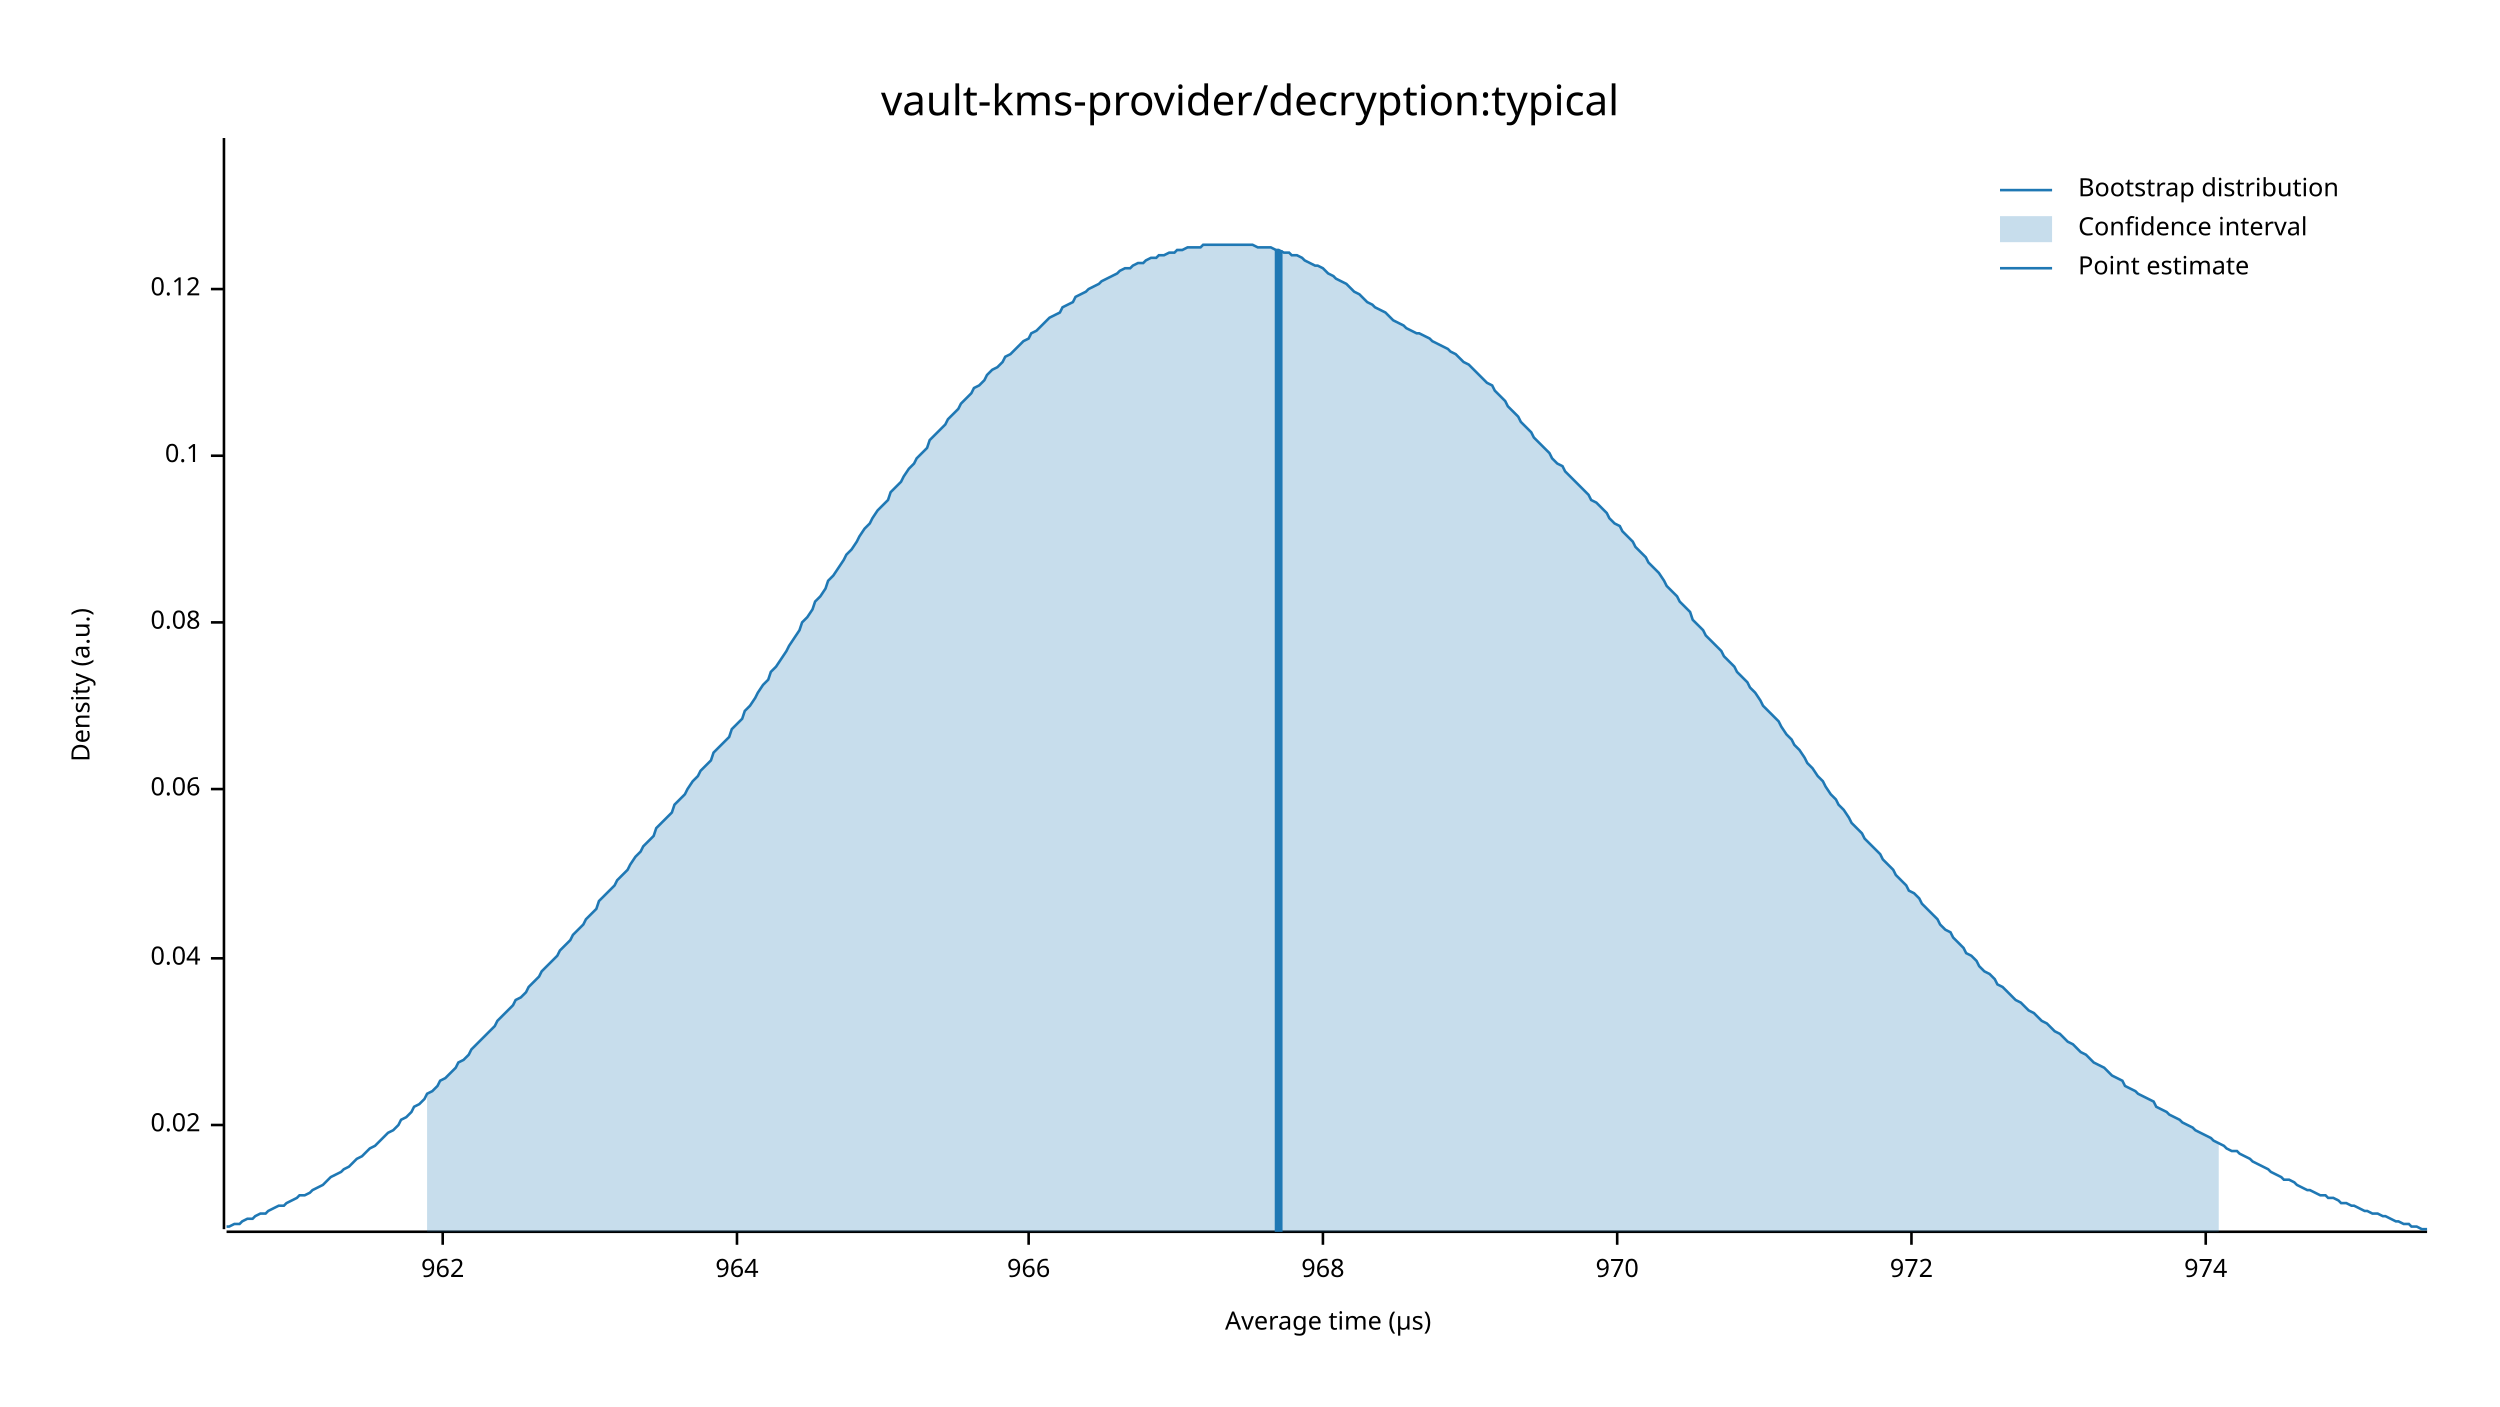
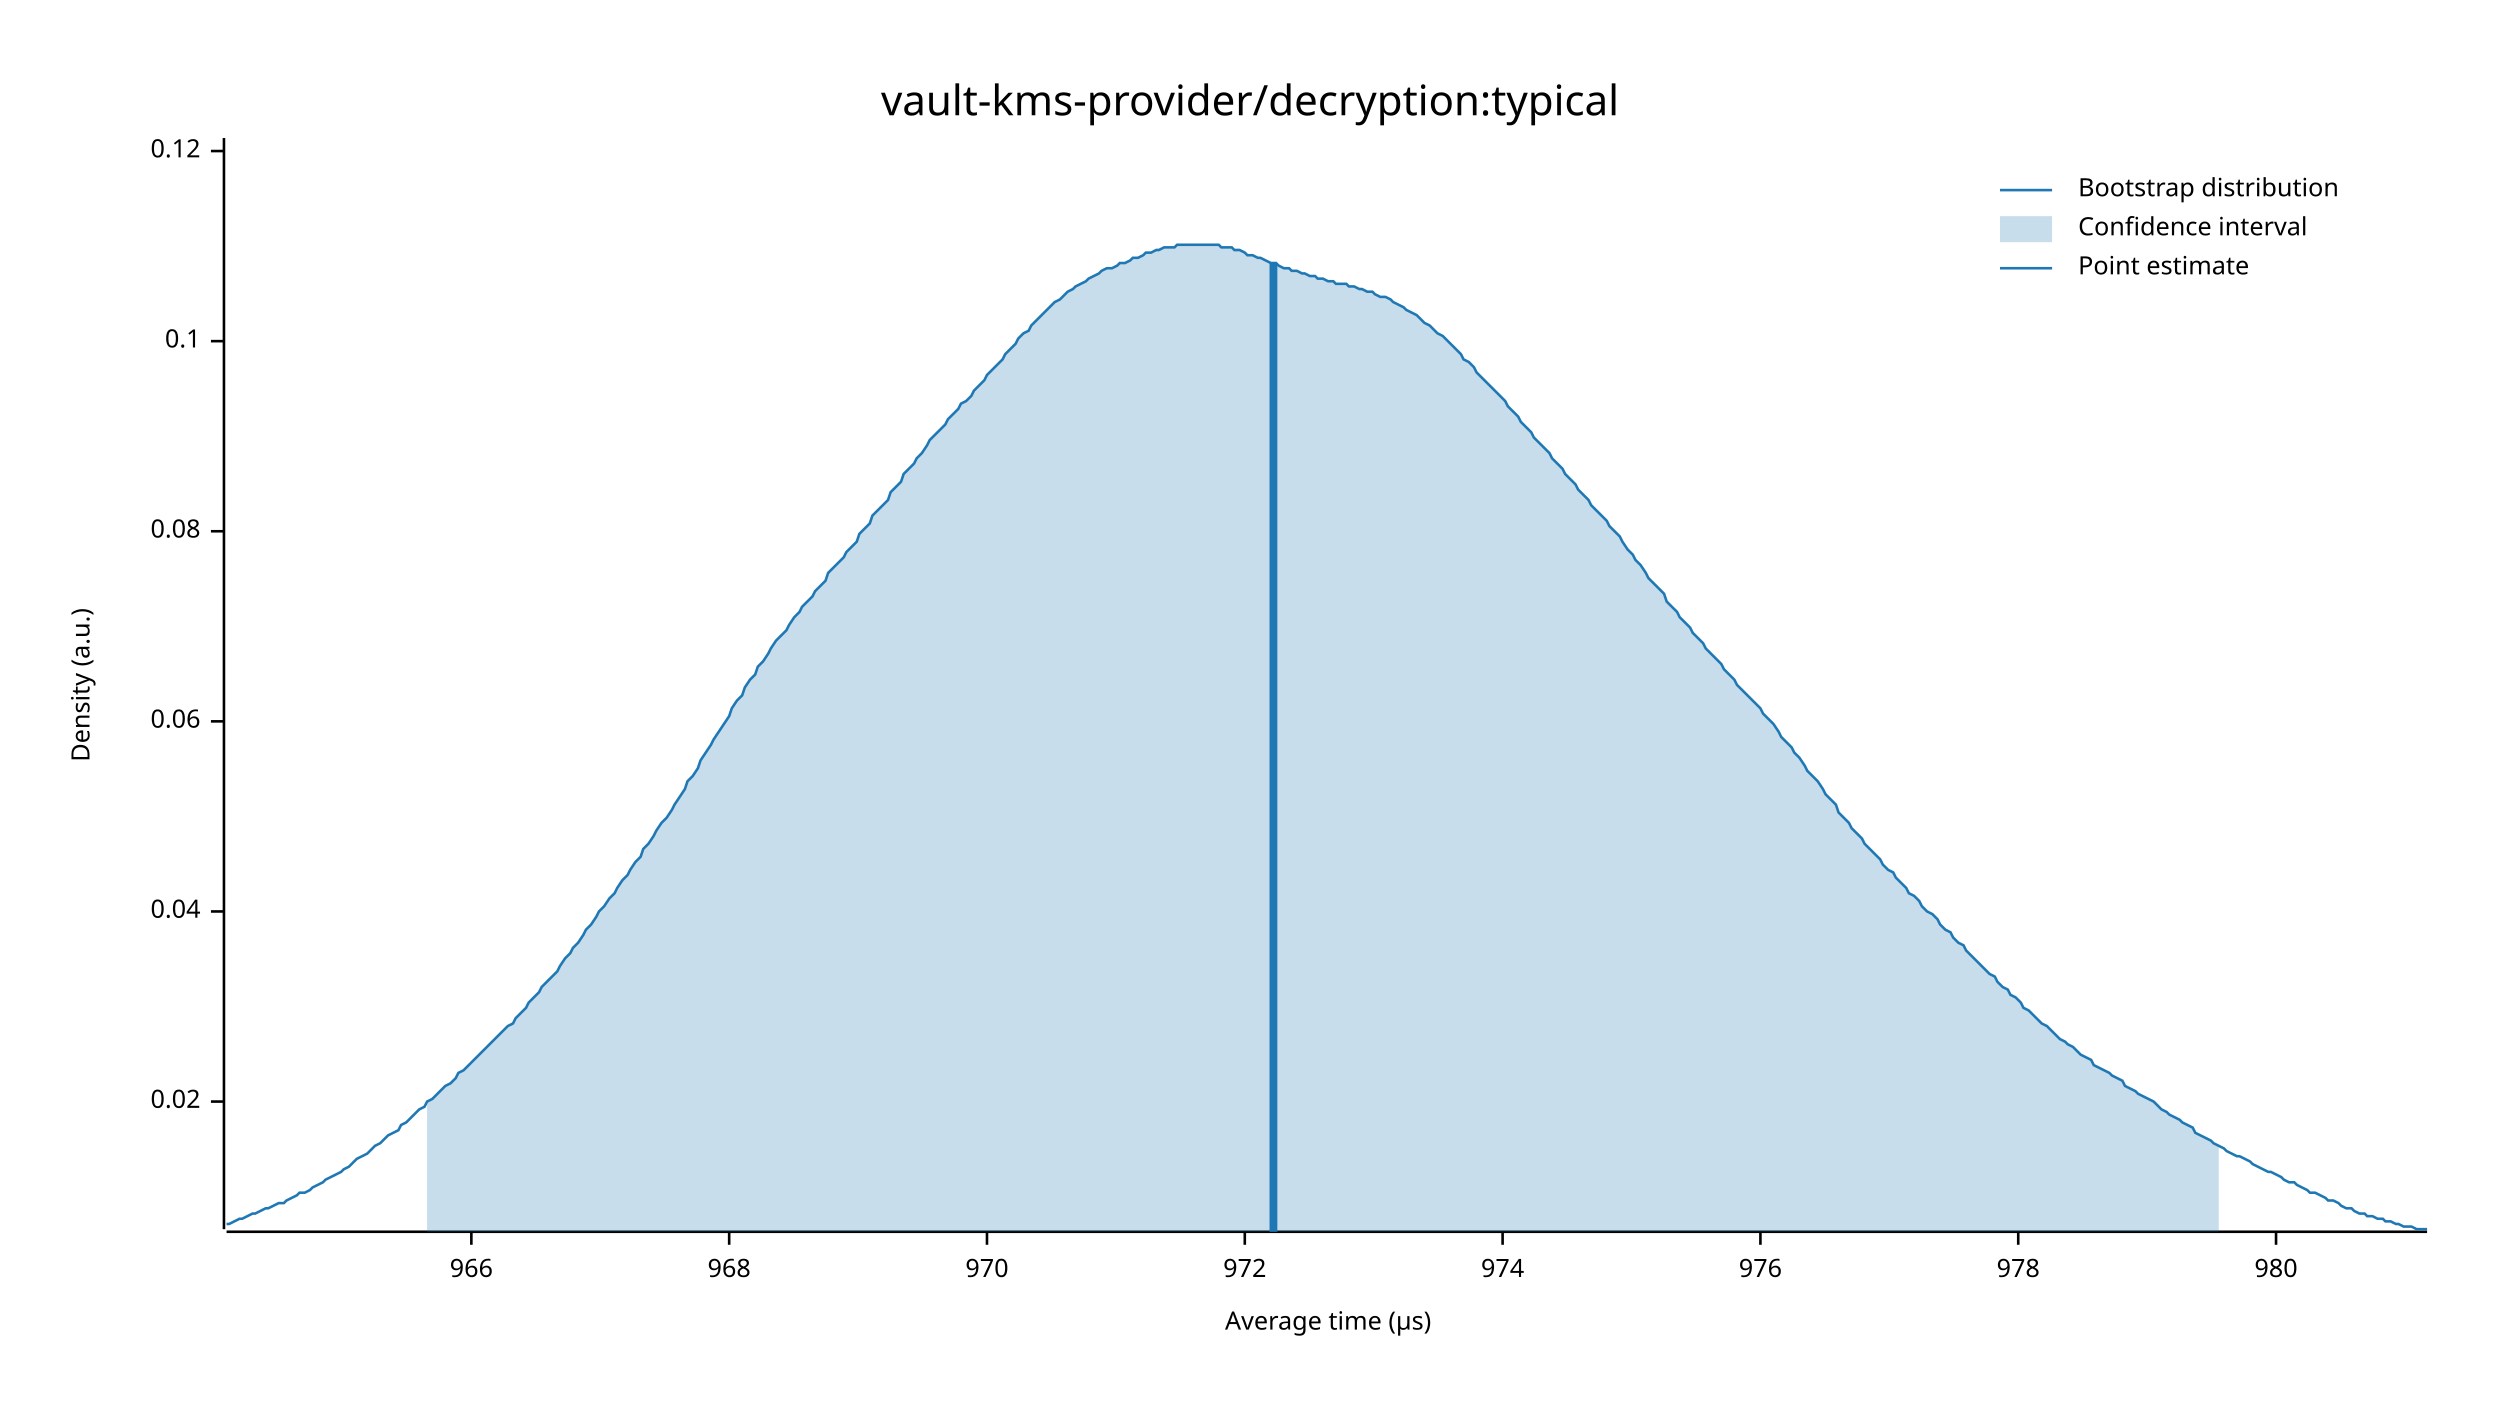
<svg xmlns="http://www.w3.org/2000/svg" width="960" height="540" viewBox="0 0 960 540">
  <text x="480" y="32" dy="0.76em" text-anchor="middle" font-family="sans-serif" font-size="16.129" opacity="1" fill="#000000">
vault-kms-provider/decryption:typical
</text>
  <text x="27" y="263" dy="0.76em" text-anchor="middle" font-family="sans-serif" font-size="9.677" opacity="1" fill="#000000" transform="rotate(270, 27, 263)">
Density (a.u.)
</text>
  <text x="510" y="513" dy="-0.5ex" text-anchor="middle" font-family="sans-serif" font-size="9.677" opacity="1" fill="#000000">
Average time (µs)
</text>
  <polyline fill="none" opacity="1" stroke="#000000" stroke-width="1" points="86,53 86,472 " />
-   <text x="77" y="432" dy="0.5ex" text-anchor="end" font-family="sans-serif" font-size="9.677" opacity="1" fill="#000000">
+   <text x="77" y="423" dy="0.5ex" text-anchor="end" font-family="sans-serif" font-size="9.677" opacity="1" fill="#000000">
0.02
</text>
-   <polyline fill="none" opacity="1" stroke="#000000" stroke-width="1" points="81,432 86,432 " />
-   <text x="77" y="368" dy="0.5ex" text-anchor="end" font-family="sans-serif" font-size="9.677" opacity="1" fill="#000000">
+   <polyline fill="none" opacity="1" stroke="#000000" stroke-width="1" points="81,423 86,423 " />
+   <text x="77" y="350" dy="0.5ex" text-anchor="end" font-family="sans-serif" font-size="9.677" opacity="1" fill="#000000">
0.04
</text>
-   <polyline fill="none" opacity="1" stroke="#000000" stroke-width="1" points="81,368 86,368 " />
-   <text x="77" y="303" dy="0.5ex" text-anchor="end" font-family="sans-serif" font-size="9.677" opacity="1" fill="#000000">
+   <polyline fill="none" opacity="1" stroke="#000000" stroke-width="1" points="81,350 86,350 " />
+   <text x="77" y="277" dy="0.5ex" text-anchor="end" font-family="sans-serif" font-size="9.677" opacity="1" fill="#000000">
0.06
</text>
-   <polyline fill="none" opacity="1" stroke="#000000" stroke-width="1" points="81,303 86,303 " />
-   <text x="77" y="239" dy="0.5ex" text-anchor="end" font-family="sans-serif" font-size="9.677" opacity="1" fill="#000000">
+   <polyline fill="none" opacity="1" stroke="#000000" stroke-width="1" points="81,277 86,277 " />
+   <text x="77" y="204" dy="0.5ex" text-anchor="end" font-family="sans-serif" font-size="9.677" opacity="1" fill="#000000">
0.08
</text>
-   <polyline fill="none" opacity="1" stroke="#000000" stroke-width="1" points="81,239 86,239 " />
-   <text x="77" y="175" dy="0.5ex" text-anchor="end" font-family="sans-serif" font-size="9.677" opacity="1" fill="#000000">
+   <polyline fill="none" opacity="1" stroke="#000000" stroke-width="1" points="81,204 86,204 " />
+   <text x="77" y="131" dy="0.5ex" text-anchor="end" font-family="sans-serif" font-size="9.677" opacity="1" fill="#000000">
0.1
</text>
-   <polyline fill="none" opacity="1" stroke="#000000" stroke-width="1" points="81,175 86,175 " />
-   <text x="77" y="111" dy="0.5ex" text-anchor="end" font-family="sans-serif" font-size="9.677" opacity="1" fill="#000000">
+   <polyline fill="none" opacity="1" stroke="#000000" stroke-width="1" points="81,131 86,131 " />
+   <text x="77" y="58" dy="0.5ex" text-anchor="end" font-family="sans-serif" font-size="9.677" opacity="1" fill="#000000">
0.12
</text>
-   <polyline fill="none" opacity="1" stroke="#000000" stroke-width="1" points="81,111 86,111 " />
+   <polyline fill="none" opacity="1" stroke="#000000" stroke-width="1" points="81,58 86,58 " />
  <polyline fill="none" opacity="1" stroke="#000000" stroke-width="1" points="87,473 932,473 " />
-   <text x="170" y="483" dy="0.76em" text-anchor="middle" font-family="sans-serif" font-size="9.677" opacity="1" fill="#000000">
- 962
- </text>
-   <polyline fill="none" opacity="1" stroke="#000000" stroke-width="1" points="170,473 170,478 " />
-   <text x="283" y="483" dy="0.76em" text-anchor="middle" font-family="sans-serif" font-size="9.677" opacity="1" fill="#000000">
- 964
- </text>
-   <polyline fill="none" opacity="1" stroke="#000000" stroke-width="1" points="283,473 283,478 " />
-   <text x="395" y="483" dy="0.76em" text-anchor="middle" font-family="sans-serif" font-size="9.677" opacity="1" fill="#000000">
+   <text x="181" y="483" dy="0.76em" text-anchor="middle" font-family="sans-serif" font-size="9.677" opacity="1" fill="#000000">
966
</text>
-   <polyline fill="none" opacity="1" stroke="#000000" stroke-width="1" points="395,473 395,478 " />
-   <text x="508" y="483" dy="0.76em" text-anchor="middle" font-family="sans-serif" font-size="9.677" opacity="1" fill="#000000">
+   <polyline fill="none" opacity="1" stroke="#000000" stroke-width="1" points="181,473 181,478 " />
+   <text x="280" y="483" dy="0.76em" text-anchor="middle" font-family="sans-serif" font-size="9.677" opacity="1" fill="#000000">
968
</text>
-   <polyline fill="none" opacity="1" stroke="#000000" stroke-width="1" points="508,473 508,478 " />
-   <text x="621" y="483" dy="0.76em" text-anchor="middle" font-family="sans-serif" font-size="9.677" opacity="1" fill="#000000">
+   <polyline fill="none" opacity="1" stroke="#000000" stroke-width="1" points="280,473 280,478 " />
+   <text x="379" y="483" dy="0.76em" text-anchor="middle" font-family="sans-serif" font-size="9.677" opacity="1" fill="#000000">
970
</text>
-   <polyline fill="none" opacity="1" stroke="#000000" stroke-width="1" points="621,473 621,478 " />
-   <text x="734" y="483" dy="0.76em" text-anchor="middle" font-family="sans-serif" font-size="9.677" opacity="1" fill="#000000">
+   <polyline fill="none" opacity="1" stroke="#000000" stroke-width="1" points="379,473 379,478 " />
+   <text x="478" y="483" dy="0.76em" text-anchor="middle" font-family="sans-serif" font-size="9.677" opacity="1" fill="#000000">
972
</text>
-   <polyline fill="none" opacity="1" stroke="#000000" stroke-width="1" points="734,473 734,478 " />
-   <text x="847" y="483" dy="0.76em" text-anchor="middle" font-family="sans-serif" font-size="9.677" opacity="1" fill="#000000">
+   <polyline fill="none" opacity="1" stroke="#000000" stroke-width="1" points="478,473 478,478 " />
+   <text x="577" y="483" dy="0.76em" text-anchor="middle" font-family="sans-serif" font-size="9.677" opacity="1" fill="#000000">
974
</text>
-   <polyline fill="none" opacity="1" stroke="#000000" stroke-width="1" points="847,473 847,478 " />
-   <polyline fill="none" opacity="1" stroke="#1F78B4" stroke-width="1" points="87,471 88,471 90,470 92,470 93,469 95,468 97,468 98,467 100,466 102,466 103,465 105,464 107,463 109,463 110,462 112,461 114,460 115,459 117,459 119,458 120,457 122,456 124,455 125,454 127,452 129,451 131,450 132,449 134,448 136,446 137,445 139,444 141,442 142,441 144,440 146,438 147,437 149,435 151,434 153,432 154,430 156,429 158,427 159,425 161,424 163,422 164,420 166,419 168,417 169,415 171,414 173,412 175,410 176,408 178,407 180,405 181,403 183,401 185,399 186,398 188,396 190,394 191,392 193,390 195,388 197,386 198,384 200,383 202,381 203,379 205,377 207,375 208,373 210,371 212,369 214,367 215,365 217,363 219,361 220,359 222,357 224,355 225,353 227,351 229,349 230,346 232,344 234,342 236,340 237,338 239,336 241,334 242,332 244,329 246,327 247,325 249,323 251,321 252,318 254,316 256,314 258,312 259,309 261,307 263,305 264,303 266,300 268,298 269,296 271,294 273,292 274,289 276,287 278,285 280,283 281,280 283,278 285,276 286,273 288,271 290,268 291,266 293,263 295,261 296,258 298,256 300,253 302,250 303,248 305,245 307,242 308,239 310,237 312,234 313,231 315,229 317,226 318,223 320,221 322,218 324,215 325,213 327,211 329,208 330,206 332,203 334,201 335,199 337,196 339,194 341,192 342,189 344,187 346,185 347,183 349,180 351,178 352,176 354,174 356,172 357,169 359,167 361,165 363,163 364,161 366,159 368,157 369,155 371,153 373,151 374,149 376,148 378,146 379,144 381,142 383,141 385,139 386,137 388,136 390,134 391,133 393,131 395,130 396,128 398,127 400,125 401,124 403,122 405,121 407,120 408,118 410,117 412,116 413,114 415,113 417,112 418,111 420,110 422,109 423,108 425,107 427,106 429,105 430,104 432,103 434,103 435,102 437,101 439,101 440,100 442,99 444,99 445,98 447,98 449,97 451,97 452,96 454,96 456,95 457,95 459,95 461,95 462,94 464,94 466,94 468,94 469,94 471,94 473,94 474,94 476,94 478,94 479,94 481,94 483,95 484,95 486,95 488,95 490,96 491,96 493,97 495,97 496,98 498,98 500,99 501,100 503,101 505,102 506,102 508,103 510,105 512,106 513,107 515,108 517,109 518,110 520,112 522,113 523,114 525,116 527,117 528,118 530,119 532,120 534,122 535,123 537,124 539,125 540,126 542,127 544,128 545,128 547,129 549,130 550,131 552,132 554,133 556,134 557,135 559,136 561,138 562,139 564,140 566,142 567,143 569,145 571,147 573,148 574,150 576,152 578,154 579,156 581,158 583,160 584,162 586,164 588,166 589,168 591,170 593,172 595,174 596,176 598,178 600,179 601,181 603,183 605,185 606,186 608,188 610,190 611,192 613,193 615,195 617,197 618,199 620,201 622,202 623,204 625,206 627,208 628,210 630,212 632,214 633,216 635,218 637,220 639,223 640,225 642,227 644,229 645,231 647,233 649,235 650,238 652,240 654,242 655,244 657,246 659,248 661,250 662,252 664,254 666,256 667,258 669,260 671,262 672,264 674,266 676,269 677,271 679,273 681,275 683,277 684,279 686,282 688,284 689,286 691,288 693,291 694,293 696,295 698,298 700,300 701,302 703,305 705,307 706,309 708,311 710,314 711,316 713,318 715,320 716,322 718,324 720,326 722,328 723,330 725,332 727,334 728,336 730,338 732,340 733,342 735,343 737,345 738,347 740,349 742,351 744,353 745,355 747,357 749,358 750,360 752,362 754,364 755,366 757,367 759,369 760,371 762,373 764,374 766,376 767,378 769,379 771,381 772,382 774,384 776,385 777,386 779,388 781,389 782,390 784,392 786,393 788,395 789,396 791,397 793,399 794,400 796,401 798,403 799,404 801,405 803,407 804,408 806,409 808,410 810,412 811,413 813,414 815,415 816,417 818,418 820,419 821,420 823,421 825,422 827,423 828,425 830,426 832,427 833,428 835,429 837,430 838,431 840,432 842,433 843,434 845,435 847,436 849,437 850,438 852,439 854,440 855,441 857,442 859,442 860,443 862,444 864,445 865,446 867,447 869,448 871,449 872,450 874,451 876,452 877,453 879,453 881,454 882,455 884,456 886,457 887,457 889,458 891,459 893,459 894,460 896,460 898,461 899,462 901,462 903,463 904,463 906,464 908,465 909,465 911,466 913,466 915,467 916,467 918,468 920,469 921,469 923,470 925,470 926,471 928,471 930,472 932,472 " />
-   <polygon opacity="0.25" fill="#1F78B4" points="164,420 166,419 168,417 169,415 171,414 173,412 175,410 176,408 178,407 180,405 181,403 183,401 185,399 186,398 188,396 190,394 191,392 193,390 195,388 197,386 198,384 200,383 202,381 203,379 205,377 207,375 208,373 210,371 212,369 214,367 215,365 217,363 219,361 220,359 222,357 224,355 225,353 227,351 229,349 230,346 232,344 234,342 236,340 237,338 239,336 241,334 242,332 244,329 246,327 247,325 249,323 251,321 252,318 254,316 256,314 258,312 259,309 261,307 263,305 264,303 266,300 268,298 269,296 271,294 273,292 274,289 276,287 278,285 280,283 281,280 283,278 285,276 286,273 288,271 290,268 291,266 293,263 295,261 296,258 298,256 300,253 302,250 303,248 305,245 307,242 308,239 310,237 312,234 313,231 315,229 317,226 318,223 320,221 322,218 324,215 325,213 327,211 329,208 330,206 332,203 334,201 335,199 337,196 339,194 341,192 342,189 344,187 346,185 347,183 349,180 351,178 352,176 354,174 356,172 357,169 359,167 361,165 363,163 364,161 366,159 368,157 369,155 371,153 373,151 374,149 376,148 378,146 379,144 381,142 383,141 385,139 386,137 388,136 390,134 391,133 393,131 395,130 396,128 398,127 400,125 401,124 403,122 405,121 407,120 408,118 410,117 412,116 413,114 415,113 417,112 418,111 420,110 422,109 423,108 425,107 427,106 429,105 430,104 432,103 434,103 435,102 437,101 439,101 440,100 442,99 444,99 445,98 447,98 449,97 451,97 452,96 454,96 456,95 457,95 459,95 461,95 462,94 464,94 466,94 468,94 469,94 471,94 473,94 474,94 476,94 478,94 479,94 481,94 483,95 484,95 486,95 488,95 490,96 491,96 493,97 495,97 496,98 498,98 500,99 501,100 503,101 505,102 506,102 508,103 510,105 512,106 513,107 515,108 517,109 518,110 520,112 522,113 523,114 525,116 527,117 528,118 530,119 532,120 534,122 535,123 537,124 539,125 540,126 542,127 544,128 545,128 547,129 549,130 550,131 552,132 554,133 556,134 557,135 559,136 561,138 562,139 564,140 566,142 567,143 569,145 571,147 573,148 574,150 576,152 578,154 579,156 581,158 583,160 584,162 586,164 588,166 589,168 591,170 593,172 595,174 596,176 598,178 600,179 601,181 603,183 605,185 606,186 608,188 610,190 611,192 613,193 615,195 617,197 618,199 620,201 622,202 623,204 625,206 627,208 628,210 630,212 632,214 633,216 635,218 637,220 639,223 640,225 642,227 644,229 645,231 647,233 649,235 650,238 652,240 654,242 655,244 657,246 659,248 661,250 662,252 664,254 666,256 667,258 669,260 671,262 672,264 674,266 676,269 677,271 679,273 681,275 683,277 684,279 686,282 688,284 689,286 691,288 693,291 694,293 696,295 698,298 700,300 701,302 703,305 705,307 706,309 708,311 710,314 711,316 713,318 715,320 716,322 718,324 720,326 722,328 723,330 725,332 727,334 728,336 730,338 732,340 733,342 735,343 737,345 738,347 740,349 742,351 744,353 745,355 747,357 749,358 750,360 752,362 754,364 755,366 757,367 759,369 760,371 762,373 764,374 766,376 767,378 769,379 771,381 772,382 774,384 776,385 777,386 779,388 781,389 782,390 784,392 786,393 788,395 789,396 791,397 793,399 794,400 796,401 798,403 799,404 801,405 803,407 804,408 806,409 808,410 810,412 811,413 813,414 815,415 816,417 818,418 820,419 821,420 823,421 825,422 827,423 828,425 830,426 832,427 833,428 835,429 837,430 838,431 840,432 842,433 843,434 845,435 847,436 849,437 850,438 852,439 852,473 164,473 " />
-   <polyline fill="none" opacity="1" stroke="#1F78B4" stroke-width="3" points="491,473 491,96 " />
+   <polyline fill="none" opacity="1" stroke="#000000" stroke-width="1" points="577,473 577,478 " />
+   <text x="676" y="483" dy="0.76em" text-anchor="middle" font-family="sans-serif" font-size="9.677" opacity="1" fill="#000000">
+ 976
+ </text>
+   <polyline fill="none" opacity="1" stroke="#000000" stroke-width="1" points="676,473 676,478 " />
+   <text x="775" y="483" dy="0.76em" text-anchor="middle" font-family="sans-serif" font-size="9.677" opacity="1" fill="#000000">
+ 978
+ </text>
+   <polyline fill="none" opacity="1" stroke="#000000" stroke-width="1" points="775,473 775,478 " />
+   <text x="874" y="483" dy="0.76em" text-anchor="middle" font-family="sans-serif" font-size="9.677" opacity="1" fill="#000000">
+ 980
+ </text>
+   <polyline fill="none" opacity="1" stroke="#000000" stroke-width="1" points="874,473 874,478 " />
+   <polyline fill="none" opacity="1" stroke="#1F78B4" stroke-width="1" points="87,470 88,470 90,469 92,468 93,468 95,467 97,466 98,466 100,465 102,464 103,464 105,463 107,462 109,462 110,461 112,460 114,459 115,458 117,458 119,457 120,456 122,455 124,454 125,453 127,452 129,451 131,450 132,449 134,448 136,446 137,445 139,444 141,443 142,442 144,440 146,439 147,438 149,436 151,435 153,434 154,432 156,431 158,429 159,428 161,426 163,425 164,423 166,422 168,420 169,419 171,417 173,416 175,414 176,412 178,411 180,409 181,408 183,406 185,404 186,403 188,401 190,399 191,398 193,396 195,394 197,393 198,391 200,389 202,387 203,385 205,383 207,381 208,379 210,377 212,375 214,373 215,371 217,368 219,366 220,364 222,362 224,359 225,357 227,355 229,352 230,350 232,348 234,345 236,343 237,341 239,338 241,336 242,334 244,331 246,329 247,326 249,324 251,321 252,319 254,316 256,314 258,311 259,309 261,306 263,303 264,300 266,298 268,295 269,292 271,289 273,286 274,284 276,281 278,278 280,275 281,272 283,269 285,267 286,264 288,261 290,259 291,256 293,254 295,251 296,249 298,246 300,244 302,242 303,240 305,237 307,235 308,233 310,231 312,229 313,227 315,225 317,223 318,220 320,218 322,216 324,214 325,212 327,210 329,208 330,205 332,203 334,201 335,198 337,196 339,194 341,192 342,189 344,187 346,185 347,182 349,180 351,178 352,176 354,174 356,171 357,169 359,167 361,165 363,163 364,161 366,159 368,157 369,155 371,154 373,152 374,150 376,148 378,146 379,144 381,142 383,140 385,138 386,136 388,134 390,132 391,130 393,128 395,127 396,125 398,123 400,121 401,120 403,118 405,116 407,115 408,114 410,112 412,111 413,110 415,109 417,108 418,107 420,106 422,105 423,104 425,103 427,103 429,102 430,101 432,101 434,100 435,99 437,99 439,98 440,97 442,97 444,96 445,96 447,95 449,95 451,95 452,94 454,94 456,94 457,94 459,94 461,94 462,94 464,94 466,94 468,94 469,95 471,95 473,95 474,96 476,96 478,97 479,98 481,98 483,99 484,99 486,100 488,101 490,101 491,102 493,103 495,103 496,104 498,104 500,105 501,105 503,106 505,106 506,107 508,107 510,108 512,108 513,109 515,109 517,109 518,110 520,110 522,111 523,111 525,112 527,112 528,113 530,114 532,114 534,115 535,116 537,117 539,118 540,119 542,120 544,121 545,122 547,124 549,125 550,126 552,128 554,129 556,131 557,132 559,134 561,136 562,138 564,139 566,141 567,143 569,145 571,147 573,149 574,150 576,152 578,154 579,156 581,158 583,160 584,162 586,164 588,166 589,168 591,170 593,172 595,174 596,176 598,178 600,180 601,182 603,184 605,186 606,188 608,190 610,192 611,194 613,196 615,198 617,200 618,202 620,204 622,206 623,208 625,211 627,213 628,215 630,217 632,220 633,222 635,224 637,226 639,228 640,231 642,233 644,235 645,237 647,239 649,241 650,243 652,245 654,247 655,249 657,251 659,253 661,255 662,257 664,259 666,261 667,263 669,265 671,267 672,268 674,270 676,272 677,274 679,276 681,278 683,281 684,283 686,285 688,287 689,289 691,291 693,294 694,296 696,298 698,300 700,303 701,305 703,307 705,309 706,312 708,314 710,316 711,318 713,320 715,322 716,324 718,326 720,328 722,330 723,332 725,334 727,335 728,337 730,339 732,341 733,343 735,344 737,346 738,348 740,350 742,351 744,353 745,355 747,357 749,358 750,360 752,362 754,363 755,365 757,367 759,369 760,370 762,372 764,374 766,375 767,377 769,379 771,380 772,382 774,383 776,385 777,387 779,388 781,390 782,391 784,393 786,394 788,396 789,397 791,399 793,400 794,401 796,402 798,404 799,405 801,406 803,407 804,409 806,410 808,411 810,412 811,413 813,414 815,415 816,417 818,418 820,419 821,420 823,421 825,422 827,423 828,424 830,426 832,427 833,428 835,429 837,430 838,431 840,432 842,433 843,435 845,436 847,437 849,438 850,439 852,440 854,441 855,442 857,443 859,444 860,444 862,445 864,446 865,447 867,448 869,449 871,450 872,450 874,451 876,452 877,453 879,454 881,454 882,455 884,456 886,457 887,458 889,458 891,459 893,460 894,461 896,461 898,462 899,463 901,464 903,464 904,465 906,466 908,466 909,467 911,467 913,468 915,468 916,469 918,469 920,470 921,470 923,471 925,471 926,471 928,472 930,472 932,472 " />
+   <polygon opacity="0.25" fill="#1F78B4" points="164,423 166,422 168,420 169,419 171,417 173,416 175,414 176,412 178,411 180,409 181,408 183,406 185,404 186,403 188,401 190,399 191,398 193,396 195,394 197,393 198,391 200,389 202,387 203,385 205,383 207,381 208,379 210,377 212,375 214,373 215,371 217,368 219,366 220,364 222,362 224,359 225,357 227,355 229,352 230,350 232,348 234,345 236,343 237,341 239,338 241,336 242,334 244,331 246,329 247,326 249,324 251,321 252,319 254,316 256,314 258,311 259,309 261,306 263,303 264,300 266,298 268,295 269,292 271,289 273,286 274,284 276,281 278,278 280,275 281,272 283,269 285,267 286,264 288,261 290,259 291,256 293,254 295,251 296,249 298,246 300,244 302,242 303,240 305,237 307,235 308,233 310,231 312,229 313,227 315,225 317,223 318,220 320,218 322,216 324,214 325,212 327,210 329,208 330,205 332,203 334,201 335,198 337,196 339,194 341,192 342,189 344,187 346,185 347,182 349,180 351,178 352,176 354,174 356,171 357,169 359,167 361,165 363,163 364,161 366,159 368,157 369,155 371,154 373,152 374,150 376,148 378,146 379,144 381,142 383,140 385,138 386,136 388,134 390,132 391,130 393,128 395,127 396,125 398,123 400,121 401,120 403,118 405,116 407,115 408,114 410,112 412,111 413,110 415,109 417,108 418,107 420,106 422,105 423,104 425,103 427,103 429,102 430,101 432,101 434,100 435,99 437,99 439,98 440,97 442,97 444,96 445,96 447,95 449,95 451,95 452,94 454,94 456,94 457,94 459,94 461,94 462,94 464,94 466,94 468,94 469,95 471,95 473,95 474,96 476,96 478,97 479,98 481,98 483,99 484,99 486,100 488,101 490,101 491,102 493,103 495,103 496,104 498,104 500,105 501,105 503,106 505,106 506,107 508,107 510,108 512,108 513,109 515,109 517,109 518,110 520,110 522,111 523,111 525,112 527,112 528,113 530,114 532,114 534,115 535,116 537,117 539,118 540,119 542,120 544,121 545,122 547,124 549,125 550,126 552,128 554,129 556,131 557,132 559,134 561,136 562,138 564,139 566,141 567,143 569,145 571,147 573,149 574,150 576,152 578,154 579,156 581,158 583,160 584,162 586,164 588,166 589,168 591,170 593,172 595,174 596,176 598,178 600,180 601,182 603,184 605,186 606,188 608,190 610,192 611,194 613,196 615,198 617,200 618,202 620,204 622,206 623,208 625,211 627,213 628,215 630,217 632,220 633,222 635,224 637,226 639,228 640,231 642,233 644,235 645,237 647,239 649,241 650,243 652,245 654,247 655,249 657,251 659,253 661,255 662,257 664,259 666,261 667,263 669,265 671,267 672,268 674,270 676,272 677,274 679,276 681,278 683,281 684,283 686,285 688,287 689,289 691,291 693,294 694,296 696,298 698,300 700,303 701,305 703,307 705,309 706,312 708,314 710,316 711,318 713,320 715,322 716,324 718,326 720,328 722,330 723,332 725,334 727,335 728,337 730,339 732,341 733,343 735,344 737,346 738,348 740,350 742,351 744,353 745,355 747,357 749,358 750,360 752,362 754,363 755,365 757,367 759,369 760,370 762,372 764,374 766,375 767,377 769,379 771,380 772,382 774,383 776,385 777,387 779,388 781,390 782,391 784,393 786,394 788,396 789,397 791,399 793,400 794,401 796,402 798,404 799,405 801,406 803,407 804,409 806,410 808,411 810,412 811,413 813,414 815,415 816,417 818,418 820,419 821,420 823,421 825,422 827,423 828,424 830,426 832,427 833,428 835,429 837,430 838,431 840,432 842,433 843,435 845,436 847,437 849,438 850,439 852,440 852,473 164,473 " />
+   <polyline fill="none" opacity="1" stroke="#1F78B4" stroke-width="3" points="489,473 489,101 " />
  <text x="798" y="68" dy="0.76em" text-anchor="start" font-family="sans-serif" font-size="9.677" opacity="1" fill="#000000">
Bootstrap distribution
</text>
  <text x="798" y="83" dy="0.76em" text-anchor="start" font-family="sans-serif" font-size="9.677" opacity="1" fill="#000000">
Confidence interval
</text>
  <text x="798" y="98" dy="0.76em" text-anchor="start" font-family="sans-serif" font-size="9.677" opacity="1" fill="#000000">
Point estimate
</text>
  <polyline fill="none" opacity="1" stroke="#1F78B4" stroke-width="1" points="768,73 788,73 " />
  <rect x="768" y="83" width="20" height="10" opacity="0.25" fill="#1F78B4" stroke="none" />
  <polyline fill="none" opacity="1" stroke="#1F78B4" stroke-width="1" points="768,103 788,103 " />
</svg>
